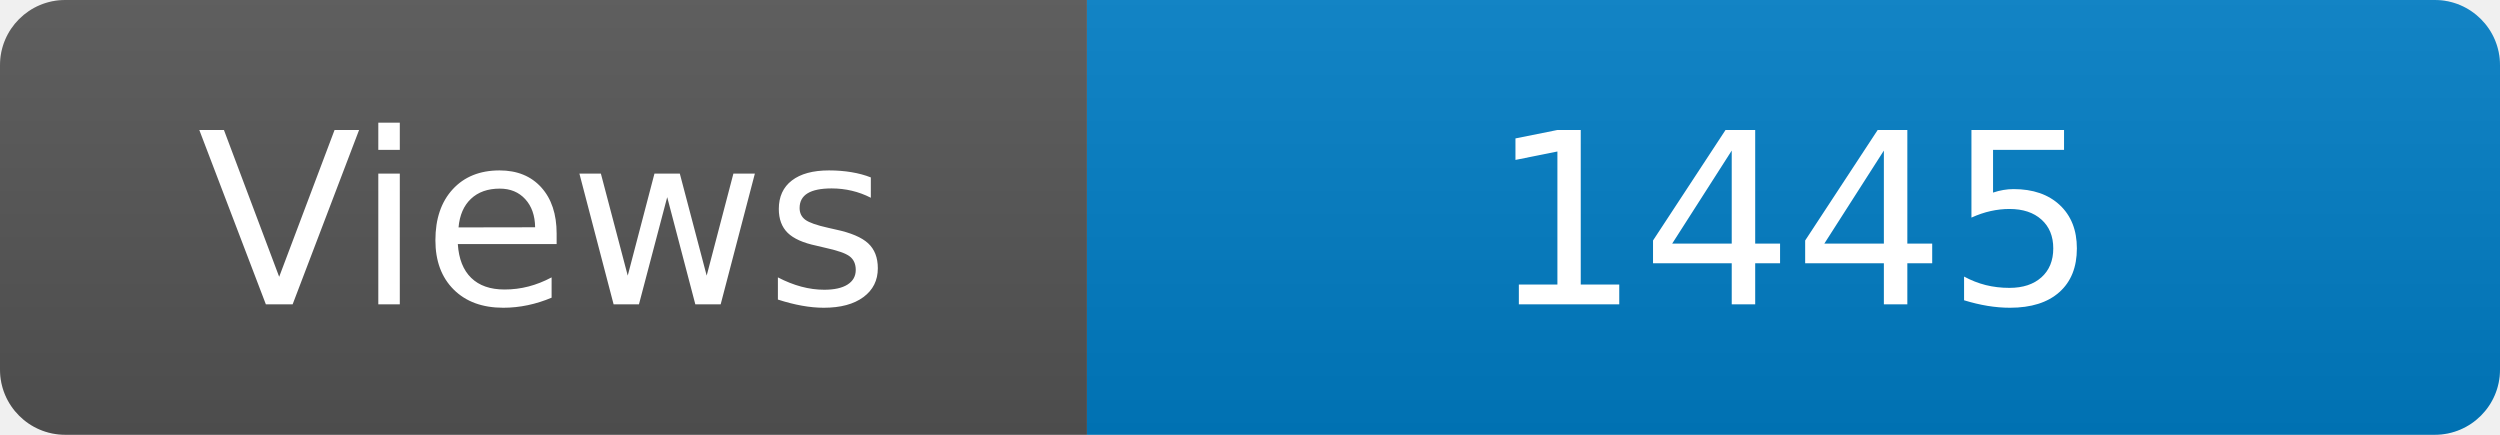
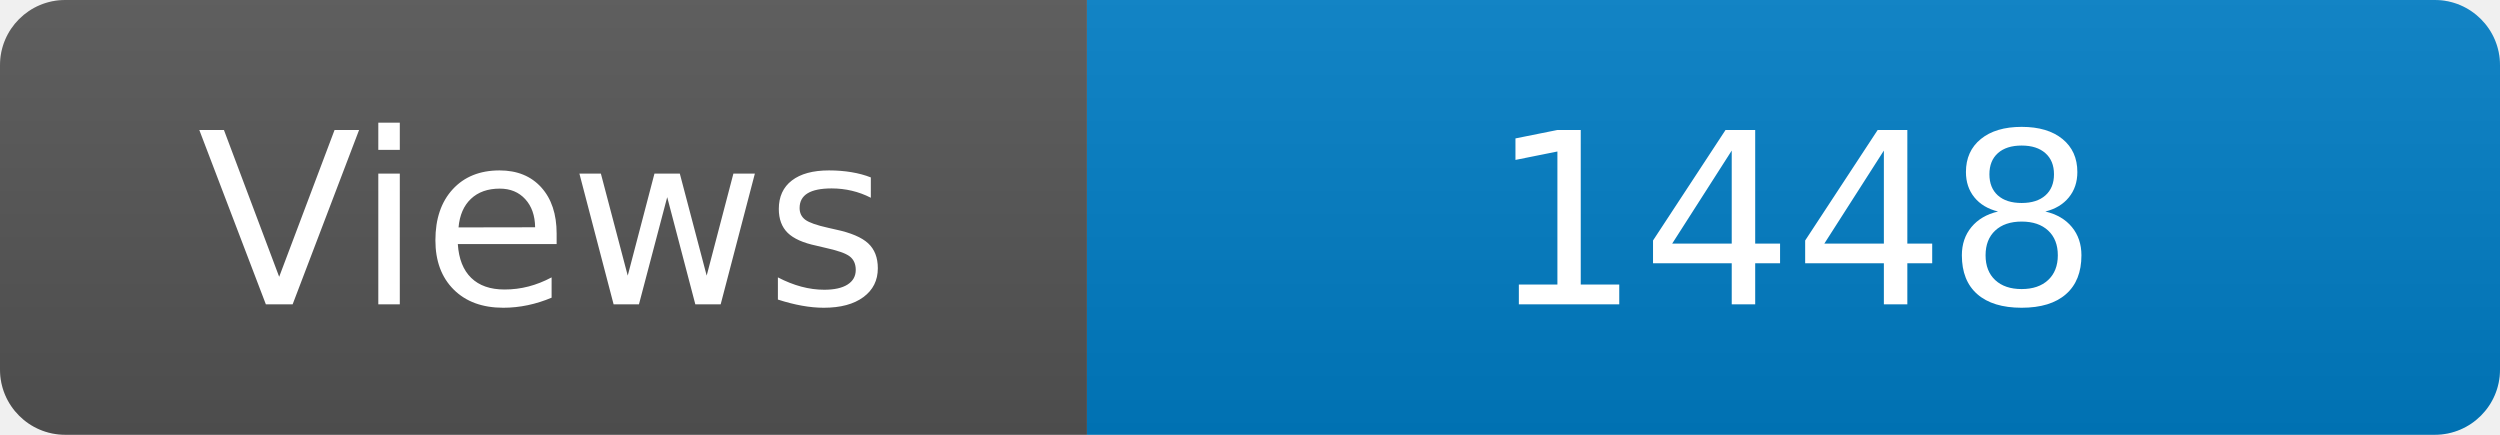
<svg xmlns="http://www.w3.org/2000/svg" width="115" height="20" role="img" aria-label="Maintained?: yes">
  <linearGradient id="s" x2="0" y2="100%">
    <stop offset="0" stop-color="#bbb" stop-opacity=".1" />
    <stop offset="1" stop-opacity=".1" />
  </linearGradient>
  <clipPath id="r">
    <rect width="115" height="20" rx="3" fill="#fff" />
  </clipPath>
  <g clip-path="url(#r)">
    <rect width="50" height="20" fill="#555" />
    <rect x="50" width="160" height="20" fill="#007ec6" />
    <rect width="115" height="20" fill="url(#s)" />
  </g>
  <g fill="#fff" text-anchor="middle" font-family="Verdana,Geneva,DejaVu Sans,sans-serif" font-size="110">
    <text x="250" y="140" transform="scale(.1)" fill="#fff">Views</text>
-     <text x="825" y="140" transform="scale(.1)" fill="#fff">1445</text>
+     <text x="825" y="140" transform="scale(.1)" fill="#fff">1448</text>
  </g>
</svg>
